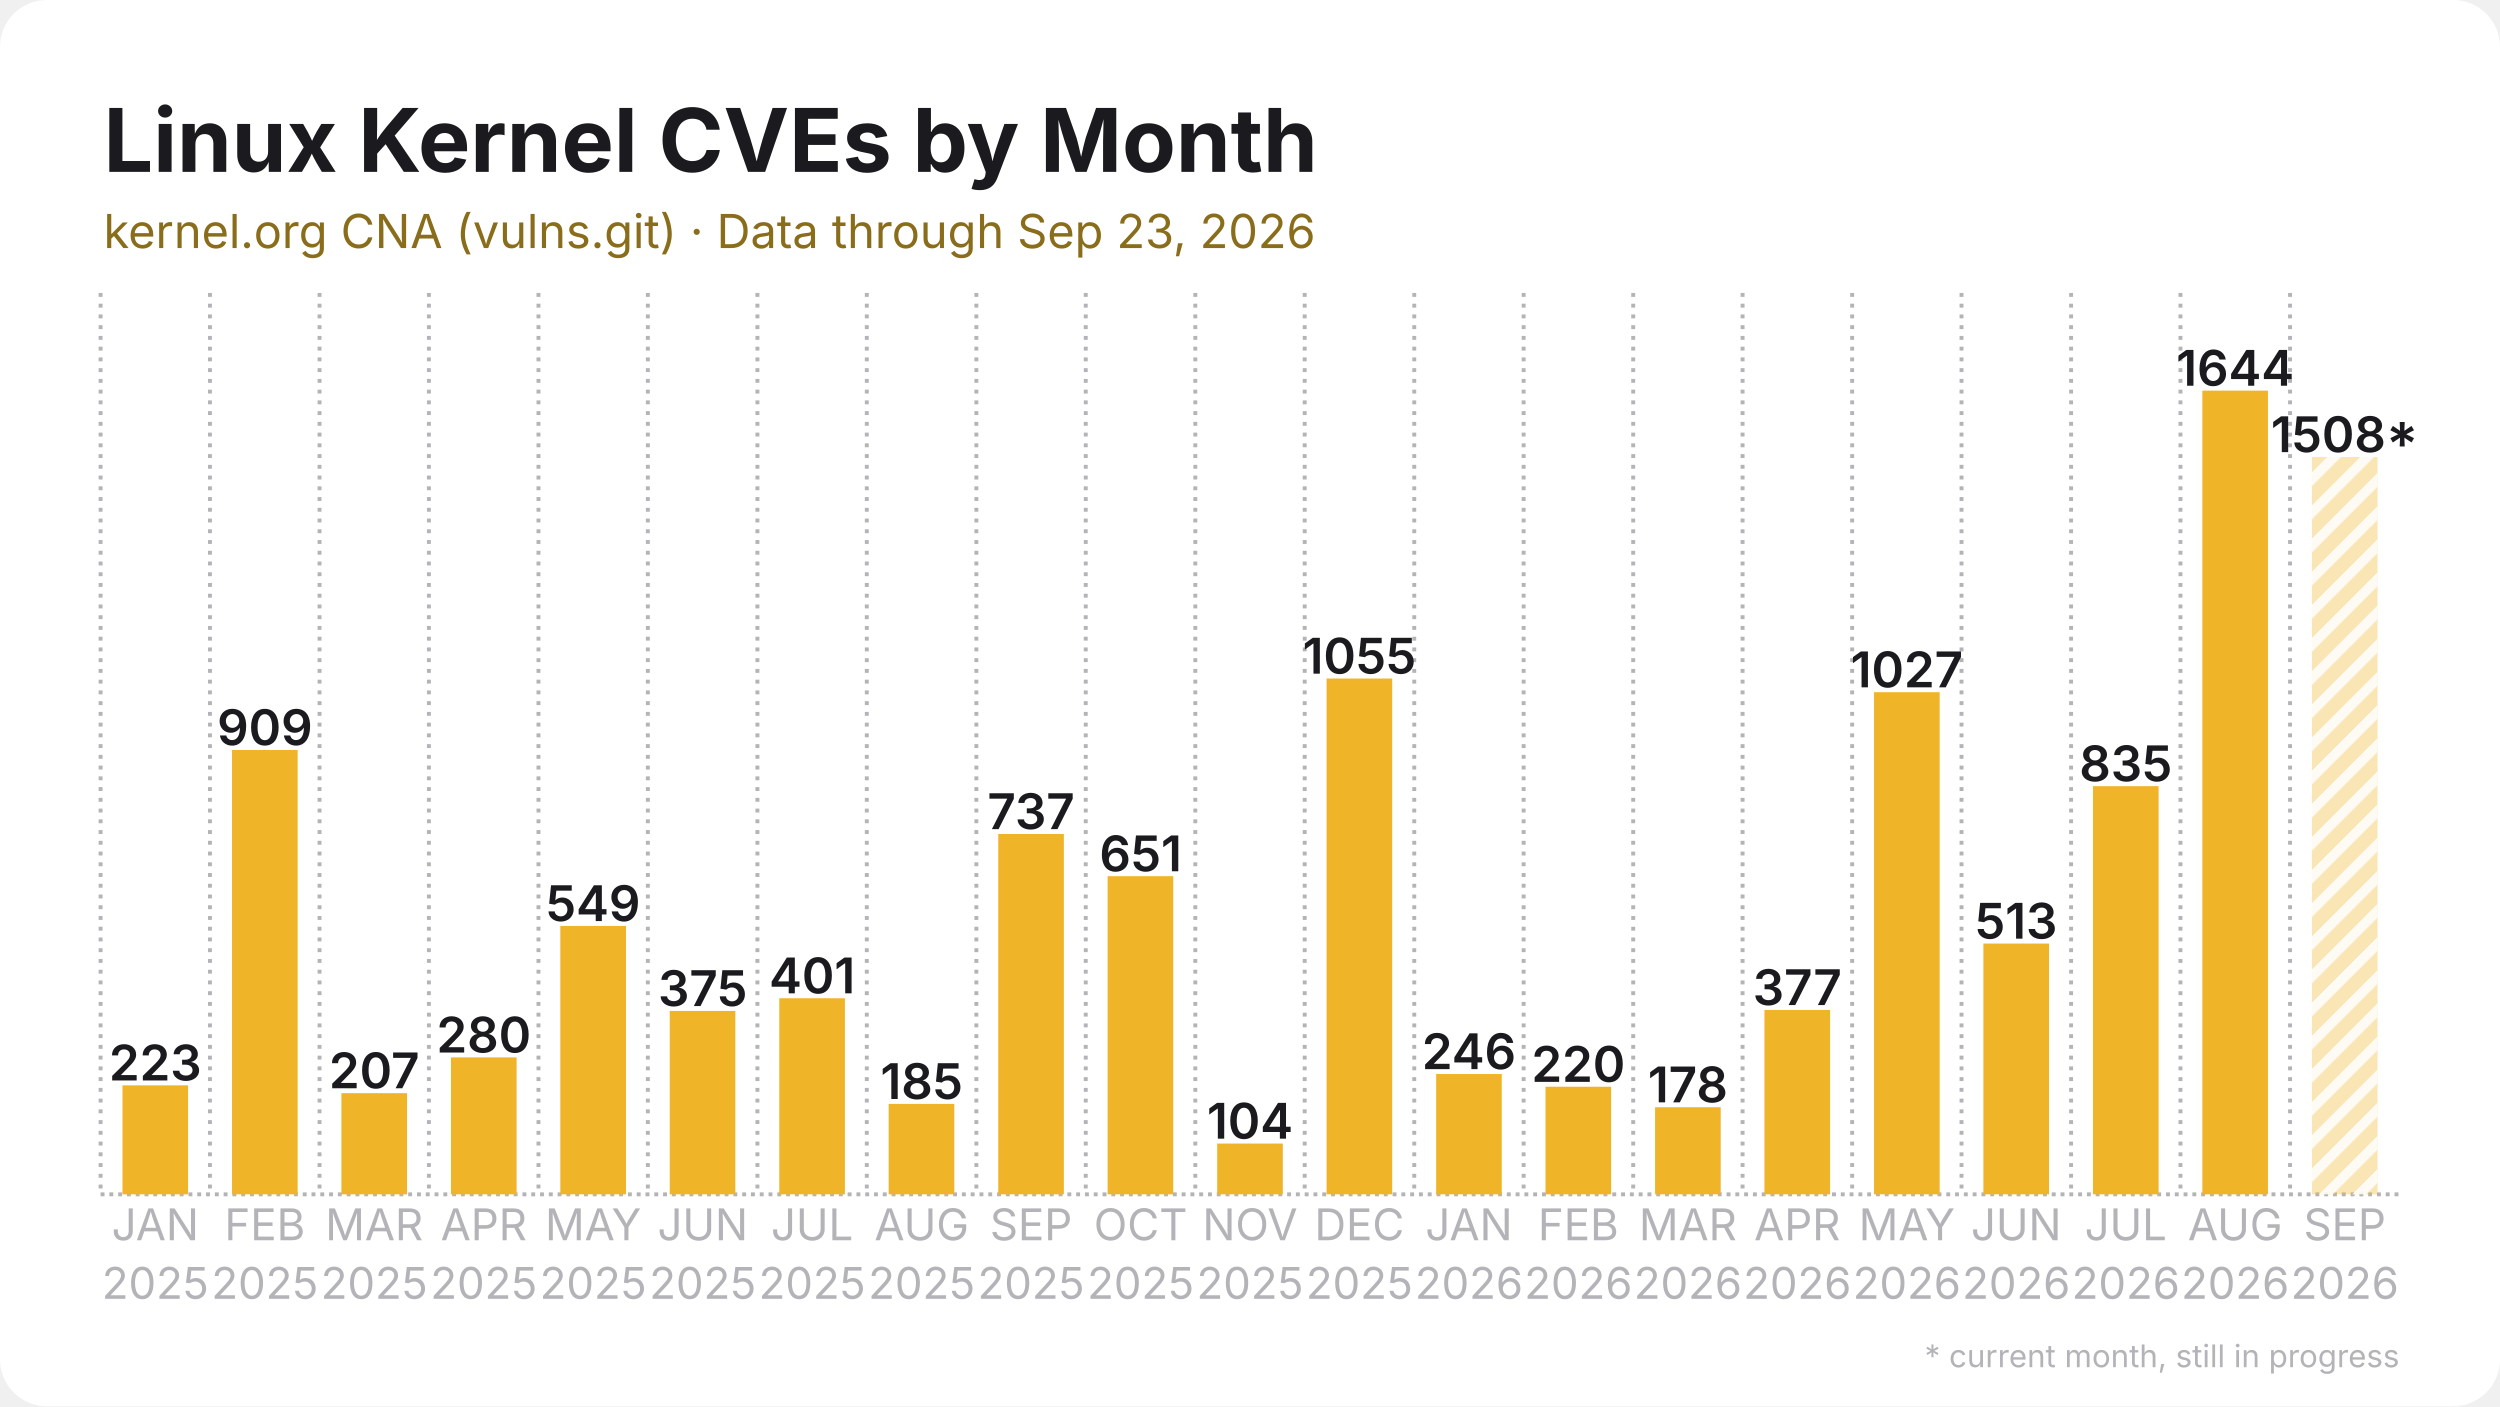
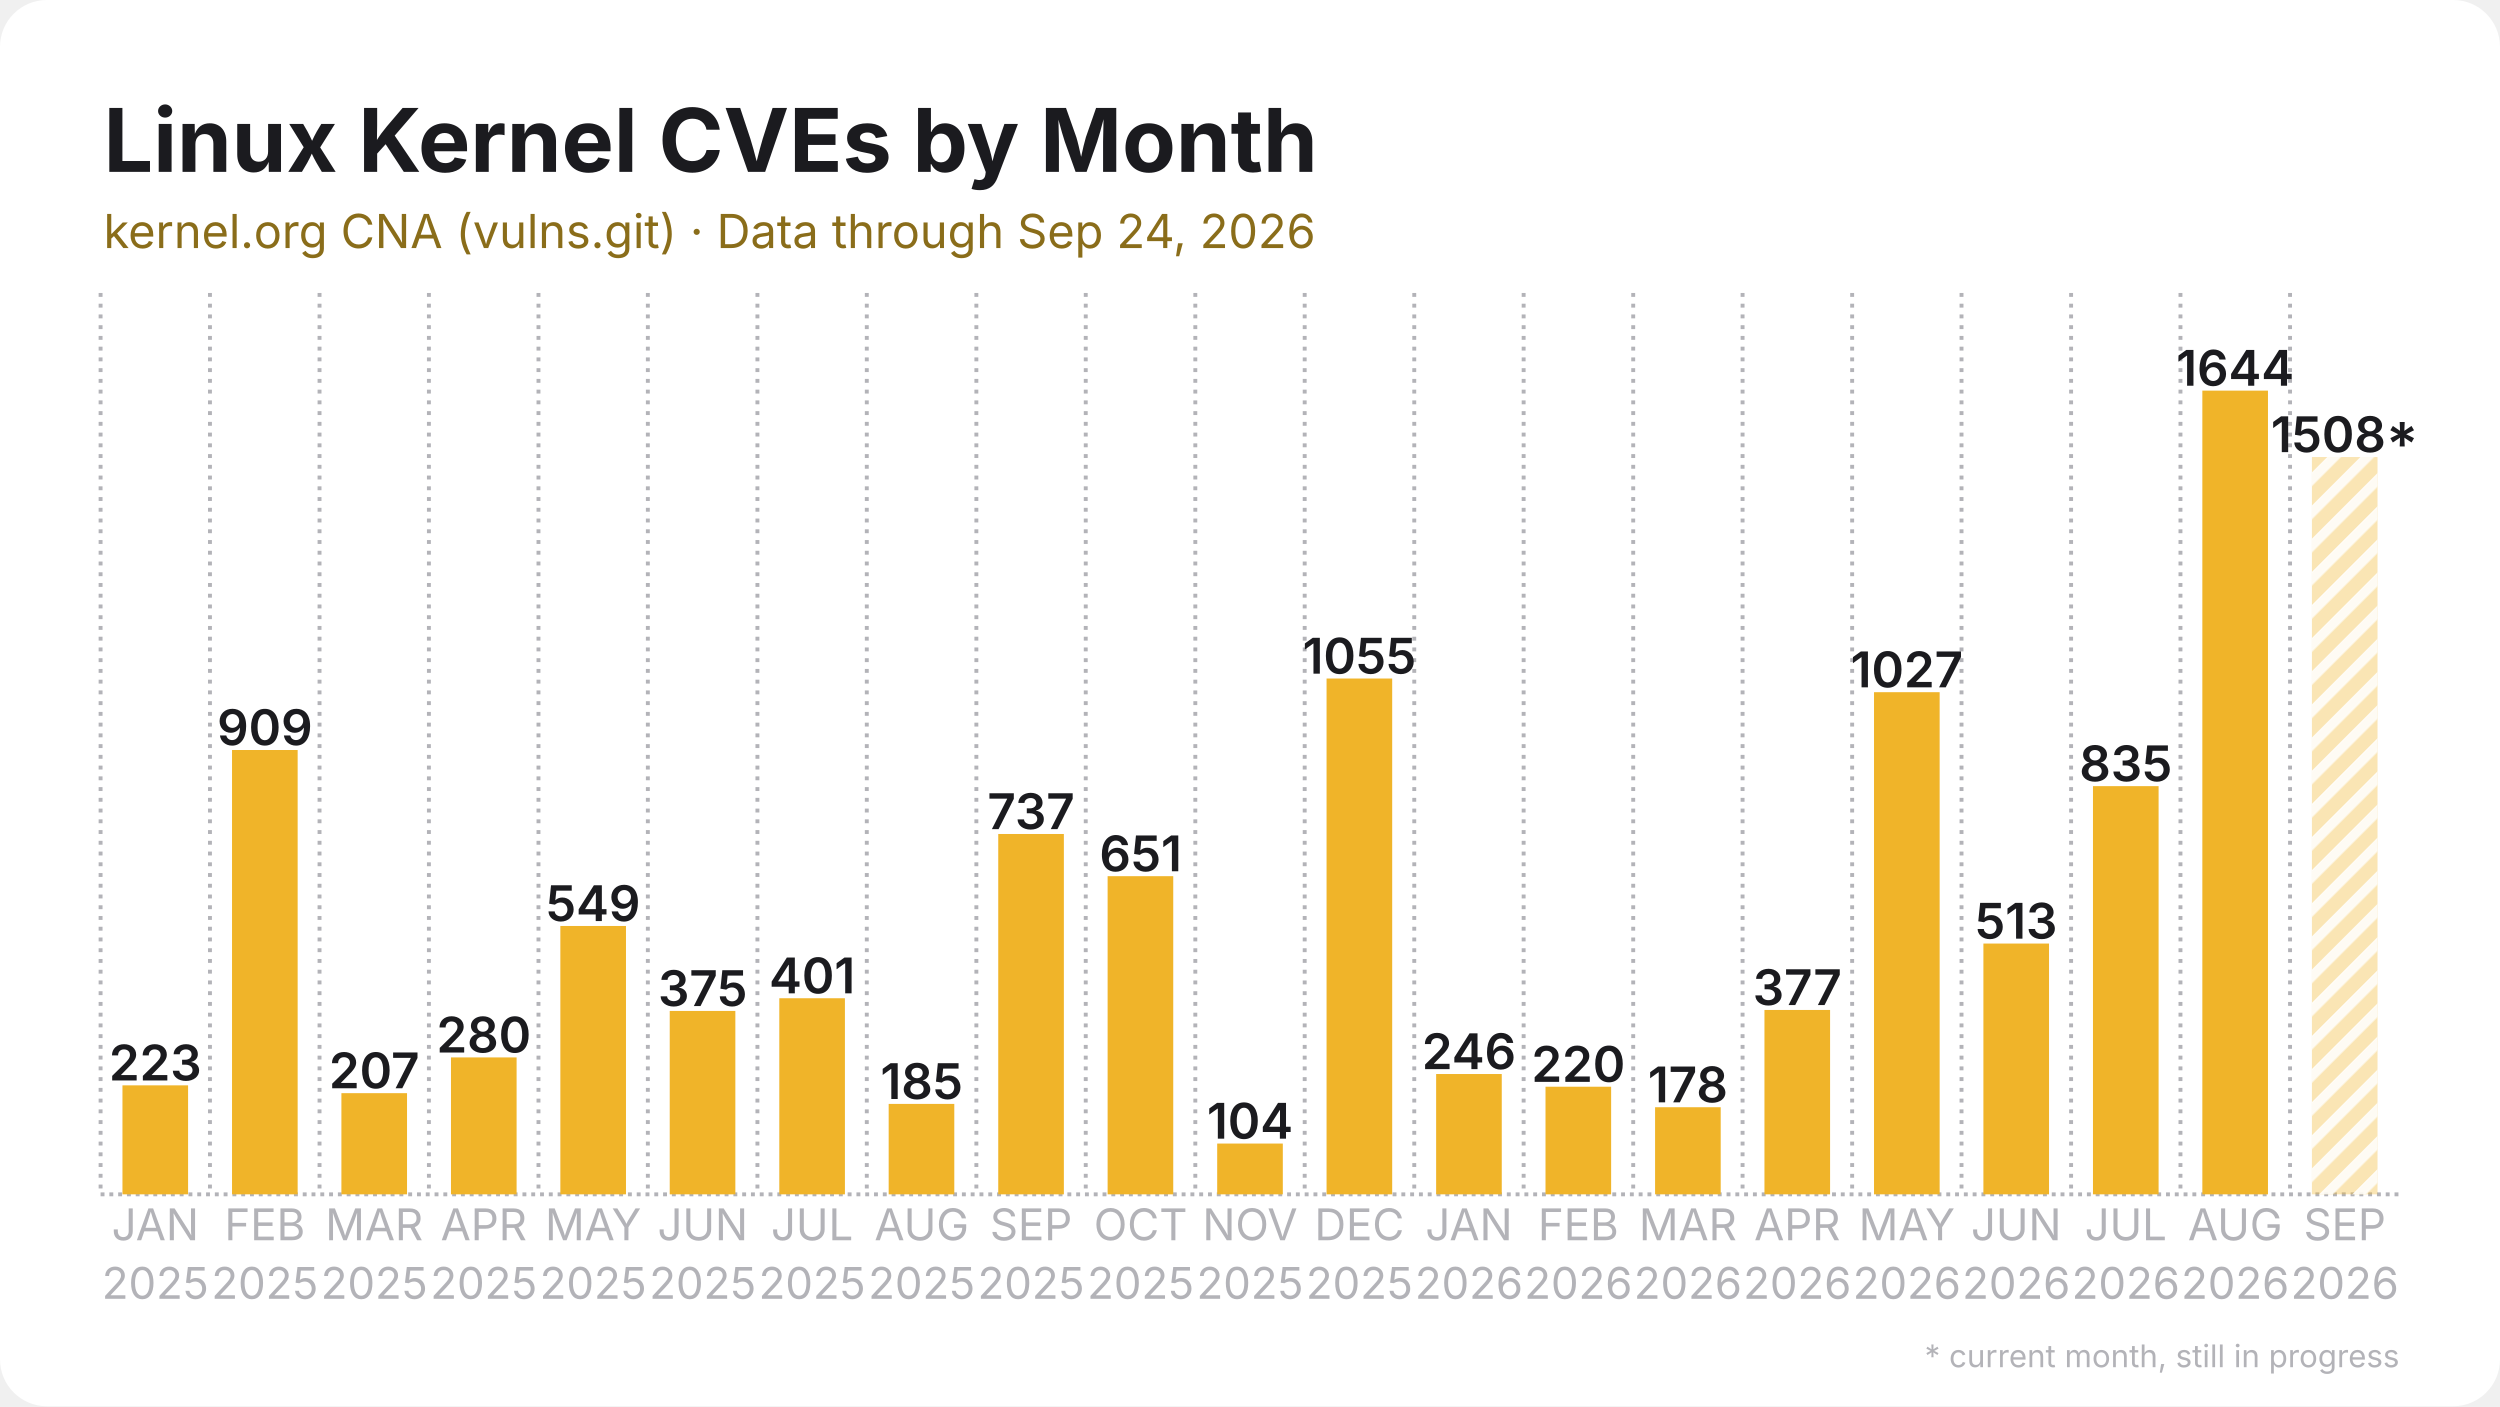
<svg xmlns="http://www.w3.org/2000/svg" width="1280" height="720" viewBox="0 0 1280 720">
  <rect width="1280" height="720" rx="24" fill="#ffffff" />
  <defs>
    <pattern id="stripes" width="12" height="12" patternUnits="userSpaceOnUse" patternTransform="rotate(45)">
      <rect width="12" height="12" fill="none" />
      <rect width="5" height="12" fill="#ffffff" opacity="0.85" />
    </pattern>
  </defs>
  <line x1="51.5" y1="611.5" x2="1228.5" y2="611.5" stroke="#b3b3b8" stroke-width="2" stroke-dasharray="2 2.5" />
  <line x1="51.5" y1="150.0" x2="51.5" y2="611.5" stroke="#b3b3b8" stroke-width="2" stroke-dasharray="2 3.5" />
  <line x1="107.5" y1="150.0" x2="107.5" y2="611.5" stroke="#b3b3b8" stroke-width="2" stroke-dasharray="2 3.5" />
  <line x1="163.6" y1="150.0" x2="163.6" y2="611.5" stroke="#b3b3b8" stroke-width="2" stroke-dasharray="2 3.5" />
  <line x1="219.6" y1="150.0" x2="219.6" y2="611.5" stroke="#b3b3b8" stroke-width="2" stroke-dasharray="2 3.5" />
  <line x1="275.7" y1="150.0" x2="275.7" y2="611.5" stroke="#b3b3b8" stroke-width="2" stroke-dasharray="2 3.5" />
  <line x1="331.7" y1="150.0" x2="331.7" y2="611.5" stroke="#b3b3b8" stroke-width="2" stroke-dasharray="2 3.5" />
  <line x1="387.8" y1="150.0" x2="387.8" y2="611.5" stroke="#b3b3b8" stroke-width="2" stroke-dasharray="2 3.5" />
  <line x1="443.8" y1="150.0" x2="443.8" y2="611.5" stroke="#b3b3b8" stroke-width="2" stroke-dasharray="2 3.5" />
  <line x1="499.9" y1="150.0" x2="499.9" y2="611.5" stroke="#b3b3b8" stroke-width="2" stroke-dasharray="2 3.5" />
  <line x1="555.9" y1="150.0" x2="555.9" y2="611.5" stroke="#b3b3b8" stroke-width="2" stroke-dasharray="2 3.5" />
  <line x1="612.0" y1="150.0" x2="612.0" y2="611.5" stroke="#b3b3b8" stroke-width="2" stroke-dasharray="2 3.5" />
  <line x1="668.0" y1="150.0" x2="668.0" y2="611.5" stroke="#b3b3b8" stroke-width="2" stroke-dasharray="2 3.5" />
  <line x1="724.1" y1="150.0" x2="724.1" y2="611.5" stroke="#b3b3b8" stroke-width="2" stroke-dasharray="2 3.5" />
  <line x1="780.1" y1="150.0" x2="780.1" y2="611.5" stroke="#b3b3b8" stroke-width="2" stroke-dasharray="2 3.5" />
  <line x1="836.2" y1="150.0" x2="836.2" y2="611.5" stroke="#b3b3b8" stroke-width="2" stroke-dasharray="2 3.5" />
  <line x1="892.2" y1="150.0" x2="892.2" y2="611.5" stroke="#b3b3b8" stroke-width="2" stroke-dasharray="2 3.5" />
  <line x1="948.3" y1="150.0" x2="948.3" y2="611.5" stroke="#b3b3b8" stroke-width="2" stroke-dasharray="2 3.5" />
  <line x1="1004.3" y1="150.0" x2="1004.3" y2="611.5" stroke="#b3b3b8" stroke-width="2" stroke-dasharray="2 3.5" />
  <line x1="1060.4" y1="150.0" x2="1060.4" y2="611.5" stroke="#b3b3b8" stroke-width="2" stroke-dasharray="2 3.5" />
  <line x1="1116.4" y1="150.0" x2="1116.4" y2="611.5" stroke="#b3b3b8" stroke-width="2" stroke-dasharray="2 3.5" />
  <line x1="1172.5" y1="150.0" x2="1172.5" y2="611.5" stroke="#b3b3b8" stroke-width="2" stroke-dasharray="2 3.5" />
  <rect x="62.7" y="555.7" width="33.6" height="55.8" fill="#f0b429" />
  <text x="79.5" y="553.2" text-anchor="middle" font-family="Inter, Segoe UI, Helvetica, Arial, sans-serif" font-size="25.2" font-weight="600" fill="#1b1b1f">223</text>
  <rect x="118.8" y="384.0" width="33.6" height="227.5" fill="#f0b429" />
  <text x="135.6" y="381.5" text-anchor="middle" font-family="Inter, Segoe UI, Helvetica, Arial, sans-serif" font-size="25.2" font-weight="600" fill="#1b1b1f">909</text>
  <rect x="174.8" y="559.7" width="33.6" height="51.8" fill="#f0b429" />
  <text x="191.6" y="557.2" text-anchor="middle" font-family="Inter, Segoe UI, Helvetica, Arial, sans-serif" font-size="25.2" font-weight="600" fill="#1b1b1f">207</text>
  <rect x="230.9" y="541.4" width="33.6" height="70.1" fill="#f0b429" />
  <text x="247.7" y="538.9" text-anchor="middle" font-family="Inter, Segoe UI, Helvetica, Arial, sans-serif" font-size="25.2" font-weight="600" fill="#1b1b1f">280</text>
  <rect x="286.9" y="474.1" width="33.6" height="137.4" fill="#f0b429" />
  <text x="303.7" y="471.6" text-anchor="middle" font-family="Inter, Segoe UI, Helvetica, Arial, sans-serif" font-size="25.2" font-weight="600" fill="#1b1b1f">549</text>
  <rect x="342.9" y="517.6" width="33.6" height="93.9" fill="#f0b429" />
  <text x="359.8" y="515.1" text-anchor="middle" font-family="Inter, Segoe UI, Helvetica, Arial, sans-serif" font-size="25.2" font-weight="600" fill="#1b1b1f">375</text>
  <rect x="399.0" y="511.1" width="33.6" height="100.4" fill="#f0b429" />
  <text x="415.8" y="508.6" text-anchor="middle" font-family="Inter, Segoe UI, Helvetica, Arial, sans-serif" font-size="25.2" font-weight="600" fill="#1b1b1f">401</text>
  <rect x="455.0" y="565.2" width="33.6" height="46.3" fill="#f0b429" />
  <text x="471.9" y="562.7" text-anchor="middle" font-family="Inter, Segoe UI, Helvetica, Arial, sans-serif" font-size="25.2" font-weight="600" fill="#1b1b1f">185</text>
  <rect x="511.1" y="427.0" width="33.6" height="184.5" fill="#f0b429" />
  <text x="527.9" y="424.5" text-anchor="middle" font-family="Inter, Segoe UI, Helvetica, Arial, sans-serif" font-size="25.2" font-weight="600" fill="#1b1b1f">737</text>
  <rect x="567.1" y="448.6" width="33.6" height="162.9" fill="#f0b429" />
  <text x="584.0" y="446.1" text-anchor="middle" font-family="Inter, Segoe UI, Helvetica, Arial, sans-serif" font-size="25.2" font-weight="600" fill="#1b1b1f">651</text>
  <rect x="623.2" y="585.5" width="33.6" height="26.0" fill="#f0b429" />
  <text x="640.0" y="583.0" text-anchor="middle" font-family="Inter, Segoe UI, Helvetica, Arial, sans-serif" font-size="25.2" font-weight="600" fill="#1b1b1f">104</text>
  <rect x="679.2" y="347.4" width="33.6" height="264.1" fill="#f0b429" />
  <text x="696.0" y="344.9" text-anchor="middle" font-family="Inter, Segoe UI, Helvetica, Arial, sans-serif" font-size="25.2" font-weight="600" fill="#1b1b1f">1055</text>
  <rect x="735.3" y="549.9" width="33.6" height="61.6" fill="#f0b429" />
  <text x="752.1" y="547.4" text-anchor="middle" font-family="Inter, Segoe UI, Helvetica, Arial, sans-serif" font-size="25.2" font-weight="600" fill="#1b1b1f">246</text>
  <rect x="791.3" y="556.4" width="33.6" height="55.1" fill="#f0b429" />
  <text x="808.1" y="553.9" text-anchor="middle" font-family="Inter, Segoe UI, Helvetica, Arial, sans-serif" font-size="25.2" font-weight="600" fill="#1b1b1f">220</text>
  <rect x="847.4" y="566.9" width="33.6" height="44.6" fill="#f0b429" />
  <text x="864.2" y="564.4" text-anchor="middle" font-family="Inter, Segoe UI, Helvetica, Arial, sans-serif" font-size="25.2" font-weight="600" fill="#1b1b1f">178</text>
  <rect x="903.4" y="517.1" width="33.6" height="94.4" fill="#f0b429" />
  <text x="920.2" y="514.6" text-anchor="middle" font-family="Inter, Segoe UI, Helvetica, Arial, sans-serif" font-size="25.2" font-weight="600" fill="#1b1b1f">377</text>
  <rect x="959.5" y="354.4" width="33.6" height="257.1" fill="#f0b429" />
  <text x="976.3" y="351.9" text-anchor="middle" font-family="Inter, Segoe UI, Helvetica, Arial, sans-serif" font-size="25.2" font-weight="600" fill="#1b1b1f">1027</text>
  <rect x="1015.5" y="483.1" width="33.6" height="128.4" fill="#f0b429" />
  <text x="1032.3" y="480.6" text-anchor="middle" font-family="Inter, Segoe UI, Helvetica, Arial, sans-serif" font-size="25.2" font-weight="600" fill="#1b1b1f">513</text>
  <rect x="1071.6" y="402.5" width="33.6" height="209.0" fill="#f0b429" />
  <text x="1088.4" y="400.0" text-anchor="middle" font-family="Inter, Segoe UI, Helvetica, Arial, sans-serif" font-size="25.2" font-weight="600" fill="#1b1b1f">835</text>
  <rect x="1127.6" y="200.0" width="33.6" height="411.5" fill="#f0b429" />
  <text x="1144.4" y="197.5" text-anchor="middle" font-family="Inter, Segoe UI, Helvetica, Arial, sans-serif" font-size="25.2" font-weight="600" fill="#1b1b1f">1644</text>
  <rect x="1183.7" y="234.0" width="33.6" height="377.5" fill="#f0b429" opacity="0.35" />
  <rect x="1183.7" y="234.0" width="33.6" height="377.5" fill="url(#stripes)" />
  <text x="1200.5" y="231.5" text-anchor="middle" font-family="Inter, Segoe UI, Helvetica, Arial, sans-serif" font-size="25.2" font-weight="600" fill="#1b1b1f">1508*</text>
  <text x="79.5" y="635" text-anchor="middle" font-family="Inter, Segoe UI, Helvetica, Arial, sans-serif" font-size="22.4" fill="#b3b3b8">JAN</text>
  <text x="79.5" y="665" text-anchor="middle" font-family="Inter, Segoe UI, Helvetica, Arial, sans-serif" font-size="22.4" fill="#b3b3b8">2025</text>
  <text x="135.6" y="635" text-anchor="middle" font-family="Inter, Segoe UI, Helvetica, Arial, sans-serif" font-size="22.4" fill="#b3b3b8">FEB</text>
  <text x="135.6" y="665" text-anchor="middle" font-family="Inter, Segoe UI, Helvetica, Arial, sans-serif" font-size="22.4" fill="#b3b3b8">2025</text>
  <text x="191.6" y="635" text-anchor="middle" font-family="Inter, Segoe UI, Helvetica, Arial, sans-serif" font-size="22.4" fill="#b3b3b8">MAR</text>
  <text x="191.6" y="665" text-anchor="middle" font-family="Inter, Segoe UI, Helvetica, Arial, sans-serif" font-size="22.4" fill="#b3b3b8">2025</text>
  <text x="247.7" y="635" text-anchor="middle" font-family="Inter, Segoe UI, Helvetica, Arial, sans-serif" font-size="22.4" fill="#b3b3b8">APR</text>
  <text x="247.7" y="665" text-anchor="middle" font-family="Inter, Segoe UI, Helvetica, Arial, sans-serif" font-size="22.4" fill="#b3b3b8">2025</text>
  <text x="303.7" y="635" text-anchor="middle" font-family="Inter, Segoe UI, Helvetica, Arial, sans-serif" font-size="22.4" fill="#b3b3b8">MAY</text>
  <text x="303.7" y="665" text-anchor="middle" font-family="Inter, Segoe UI, Helvetica, Arial, sans-serif" font-size="22.4" fill="#b3b3b8">2025</text>
  <text x="359.8" y="635" text-anchor="middle" font-family="Inter, Segoe UI, Helvetica, Arial, sans-serif" font-size="22.4" fill="#b3b3b8">JUN</text>
  <text x="359.8" y="665" text-anchor="middle" font-family="Inter, Segoe UI, Helvetica, Arial, sans-serif" font-size="22.4" fill="#b3b3b8">2025</text>
  <text x="415.8" y="635" text-anchor="middle" font-family="Inter, Segoe UI, Helvetica, Arial, sans-serif" font-size="22.4" fill="#b3b3b8">JUL</text>
  <text x="415.8" y="665" text-anchor="middle" font-family="Inter, Segoe UI, Helvetica, Arial, sans-serif" font-size="22.4" fill="#b3b3b8">2025</text>
  <text x="471.9" y="635" text-anchor="middle" font-family="Inter, Segoe UI, Helvetica, Arial, sans-serif" font-size="22.4" fill="#b3b3b8">AUG</text>
  <text x="471.9" y="665" text-anchor="middle" font-family="Inter, Segoe UI, Helvetica, Arial, sans-serif" font-size="22.4" fill="#b3b3b8">2025</text>
  <text x="527.9" y="635" text-anchor="middle" font-family="Inter, Segoe UI, Helvetica, Arial, sans-serif" font-size="22.4" fill="#b3b3b8">SEP</text>
  <text x="527.9" y="665" text-anchor="middle" font-family="Inter, Segoe UI, Helvetica, Arial, sans-serif" font-size="22.4" fill="#b3b3b8">2025</text>
  <text x="584.0" y="635" text-anchor="middle" font-family="Inter, Segoe UI, Helvetica, Arial, sans-serif" font-size="22.4" fill="#b3b3b8">OCT</text>
  <text x="584.0" y="665" text-anchor="middle" font-family="Inter, Segoe UI, Helvetica, Arial, sans-serif" font-size="22.4" fill="#b3b3b8">2025</text>
  <text x="640.0" y="635" text-anchor="middle" font-family="Inter, Segoe UI, Helvetica, Arial, sans-serif" font-size="22.4" fill="#b3b3b8">NOV</text>
  <text x="640.0" y="665" text-anchor="middle" font-family="Inter, Segoe UI, Helvetica, Arial, sans-serif" font-size="22.4" fill="#b3b3b8">2025</text>
  <text x="696.0" y="635" text-anchor="middle" font-family="Inter, Segoe UI, Helvetica, Arial, sans-serif" font-size="22.4" fill="#b3b3b8">DEC</text>
  <text x="696.0" y="665" text-anchor="middle" font-family="Inter, Segoe UI, Helvetica, Arial, sans-serif" font-size="22.4" fill="#b3b3b8">2025</text>
  <text x="752.1" y="635" text-anchor="middle" font-family="Inter, Segoe UI, Helvetica, Arial, sans-serif" font-size="22.4" fill="#b3b3b8">JAN</text>
  <text x="752.1" y="665" text-anchor="middle" font-family="Inter, Segoe UI, Helvetica, Arial, sans-serif" font-size="22.4" fill="#b3b3b8">2026</text>
  <text x="808.1" y="635" text-anchor="middle" font-family="Inter, Segoe UI, Helvetica, Arial, sans-serif" font-size="22.4" fill="#b3b3b8">FEB</text>
  <text x="808.1" y="665" text-anchor="middle" font-family="Inter, Segoe UI, Helvetica, Arial, sans-serif" font-size="22.4" fill="#b3b3b8">2026</text>
  <text x="864.2" y="635" text-anchor="middle" font-family="Inter, Segoe UI, Helvetica, Arial, sans-serif" font-size="22.4" fill="#b3b3b8">MAR</text>
  <text x="864.2" y="665" text-anchor="middle" font-family="Inter, Segoe UI, Helvetica, Arial, sans-serif" font-size="22.4" fill="#b3b3b8">2026</text>
  <text x="920.2" y="635" text-anchor="middle" font-family="Inter, Segoe UI, Helvetica, Arial, sans-serif" font-size="22.4" fill="#b3b3b8">APR</text>
  <text x="920.2" y="665" text-anchor="middle" font-family="Inter, Segoe UI, Helvetica, Arial, sans-serif" font-size="22.4" fill="#b3b3b8">2026</text>
  <text x="976.3" y="635" text-anchor="middle" font-family="Inter, Segoe UI, Helvetica, Arial, sans-serif" font-size="22.4" fill="#b3b3b8">MAY</text>
  <text x="976.3" y="665" text-anchor="middle" font-family="Inter, Segoe UI, Helvetica, Arial, sans-serif" font-size="22.4" fill="#b3b3b8">2026</text>
  <text x="1032.3" y="635" text-anchor="middle" font-family="Inter, Segoe UI, Helvetica, Arial, sans-serif" font-size="22.4" fill="#b3b3b8">JUN</text>
  <text x="1032.3" y="665" text-anchor="middle" font-family="Inter, Segoe UI, Helvetica, Arial, sans-serif" font-size="22.4" fill="#b3b3b8">2026</text>
  <text x="1088.4" y="635" text-anchor="middle" font-family="Inter, Segoe UI, Helvetica, Arial, sans-serif" font-size="22.4" fill="#b3b3b8">JUL</text>
  <text x="1088.4" y="665" text-anchor="middle" font-family="Inter, Segoe UI, Helvetica, Arial, sans-serif" font-size="22.4" fill="#b3b3b8">2026</text>
  <text x="1144.4" y="635" text-anchor="middle" font-family="Inter, Segoe UI, Helvetica, Arial, sans-serif" font-size="22.4" fill="#b3b3b8">AUG</text>
  <text x="1144.4" y="665" text-anchor="middle" font-family="Inter, Segoe UI, Helvetica, Arial, sans-serif" font-size="22.4" fill="#b3b3b8">2026</text>
  <text x="1200.5" y="635" text-anchor="middle" font-family="Inter, Segoe UI, Helvetica, Arial, sans-serif" font-size="22.4" fill="#b3b3b8">SEP</text>
  <text x="1200.5" y="665" text-anchor="middle" font-family="Inter, Segoe UI, Helvetica, Arial, sans-serif" font-size="22.4" fill="#b3b3b8">2026</text>
  <text x="53.0" y="88.0" font-family="Inter, Segoe UI, Helvetica, Arial, sans-serif" font-size="45" font-weight="700" fill="#1b1b1f">Linux Kernel CVEs by Month</text>
-   <text x="53.0" y="127.0" font-family="Inter, Segoe UI, Helvetica, Arial, sans-serif" font-size="24" fill="#8a6d1a">kernel.org CNA (vulns.git) · Data through Sep 23, 2026</text>
+   <text x="53.0" y="127.0" font-family="Inter, Segoe UI, Helvetica, Arial, sans-serif" font-size="24" fill="#8a6d1a">kernel.org CNA (vulns.git) · Data through Sep 24, 2026</text>
  <text x="1228.5" y="700" text-anchor="end" font-family="Inter, Segoe UI, Helvetica, Arial, sans-serif" font-size="16" fill="#b3b3b8">* current month, still in progress</text>
</svg>
